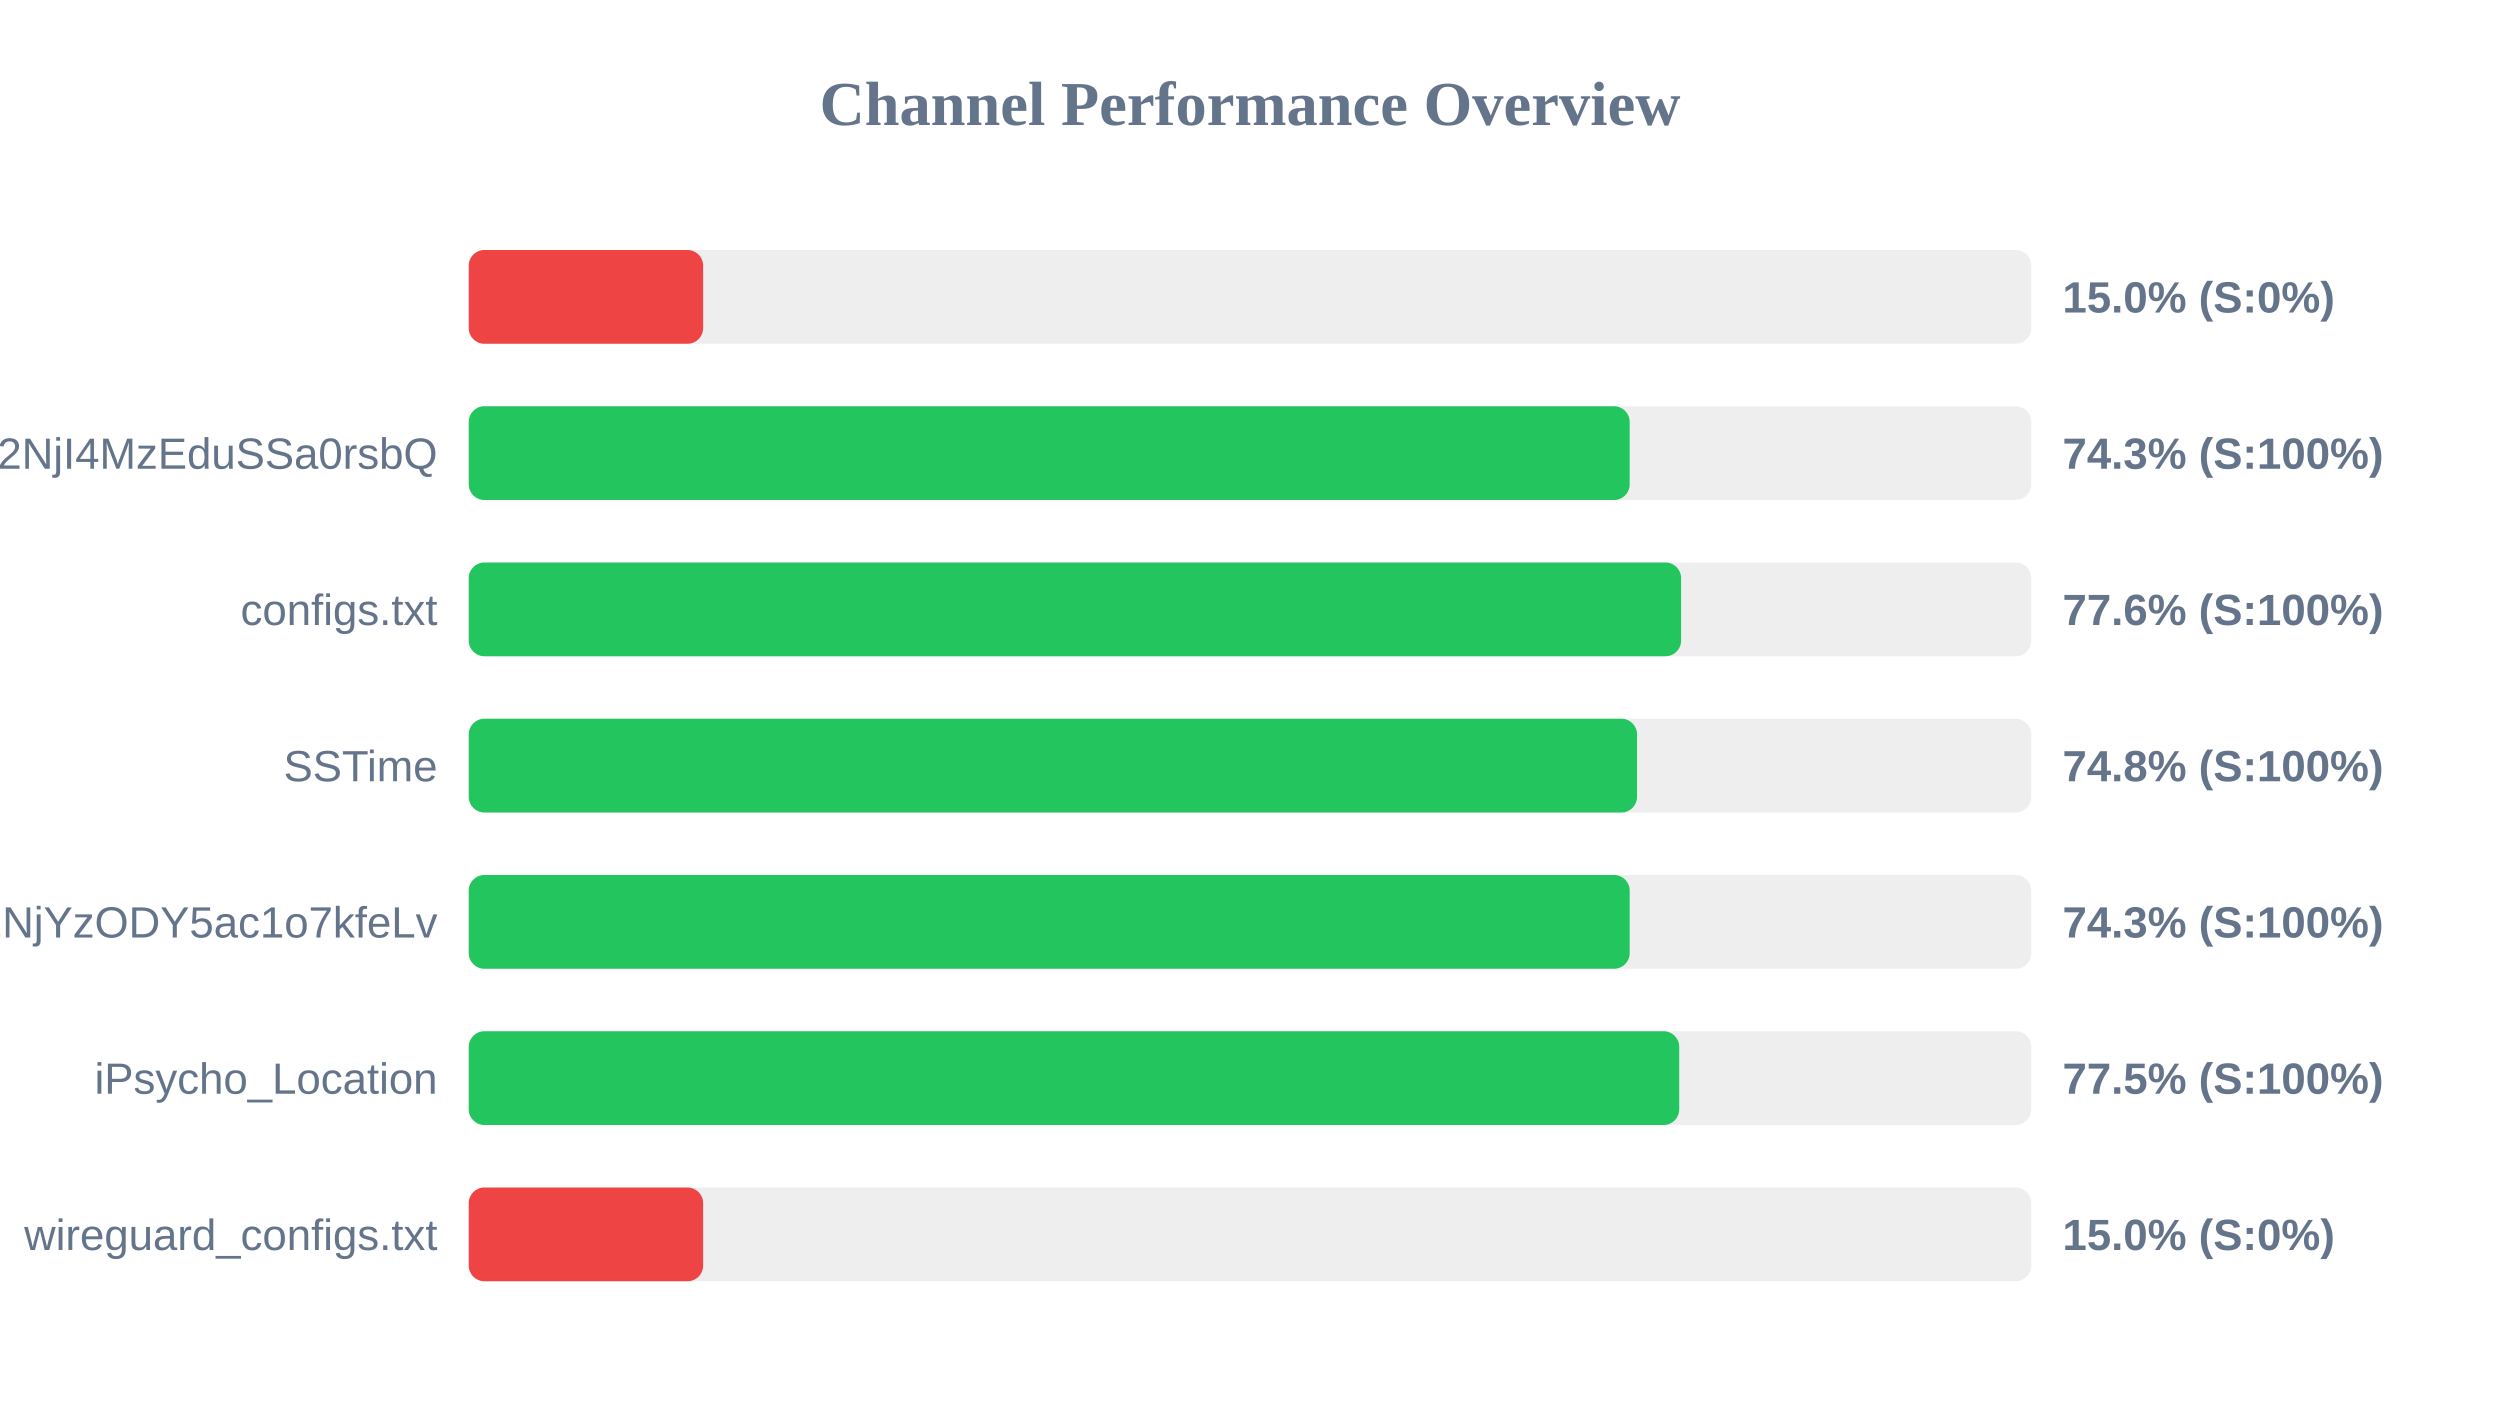
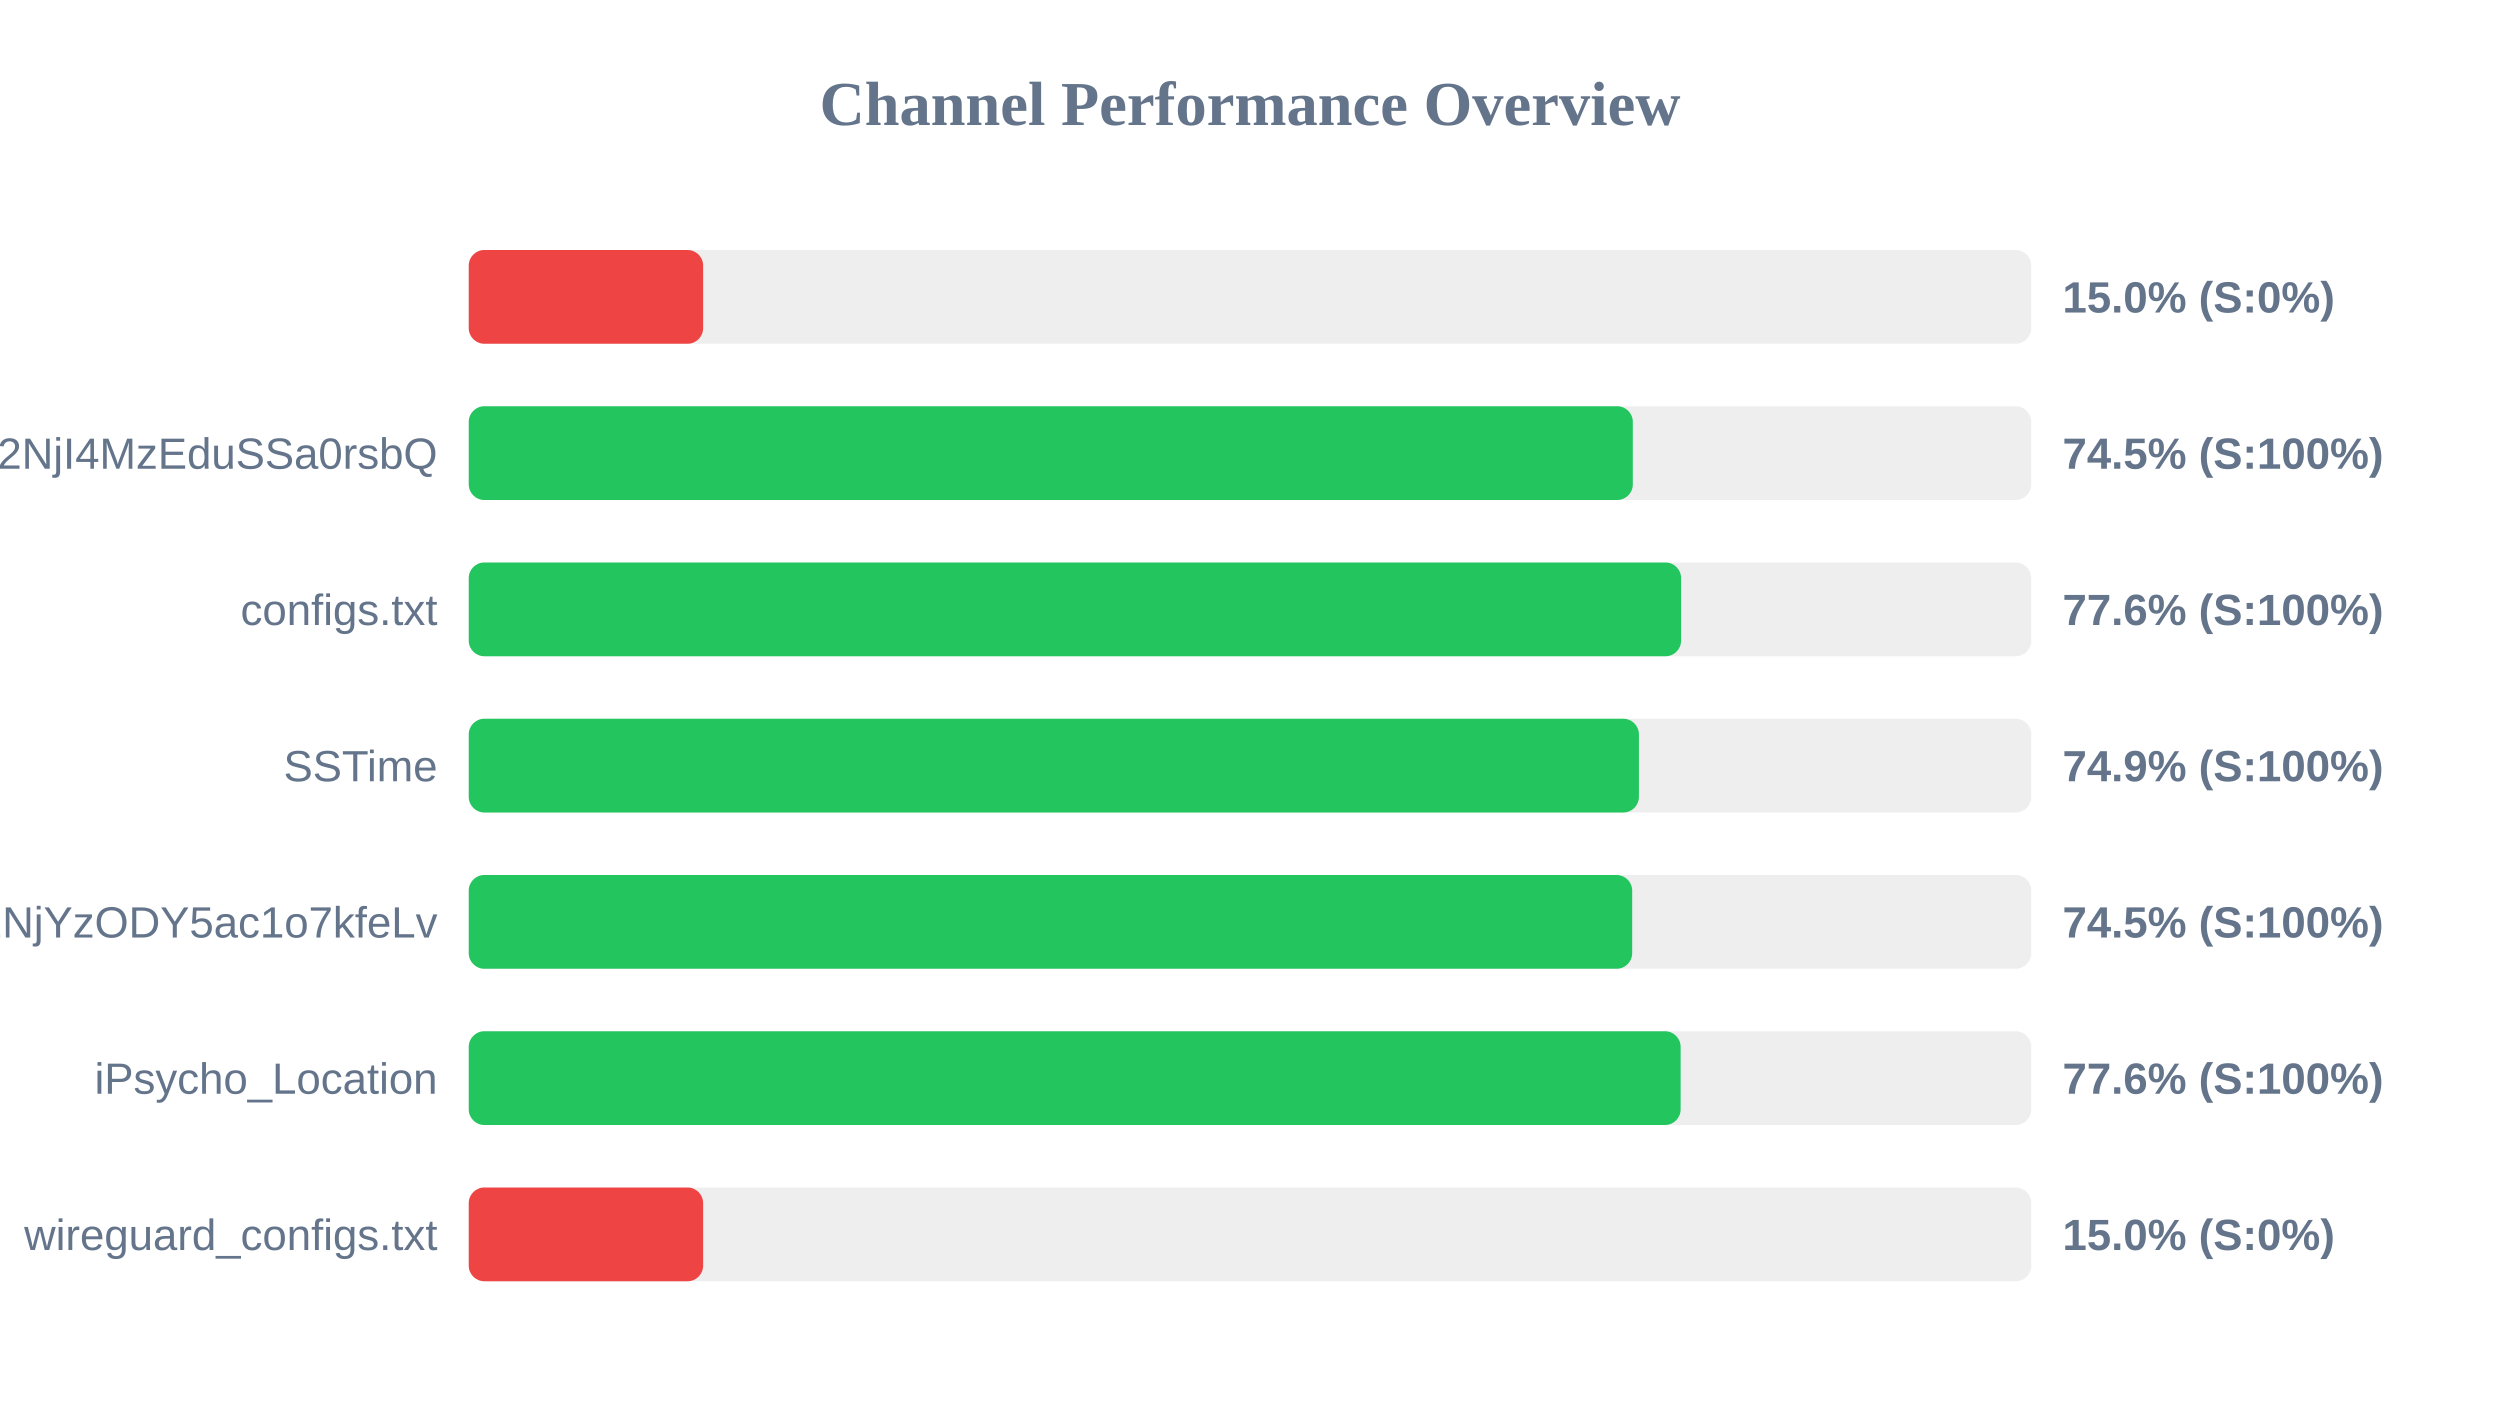
<svg xmlns="http://www.w3.org/2000/svg" width="800" height="450" version="1.1">
  <style>
        .row { font: 14px Arial; fill: #64748b; }
        .score { font: bold 14px Arial; fill: #64748b; }
    </style>
  <text x="400" y="40" text-anchor="middle" font-size="20px" font-weight="bold" fill="#64748b">Channel Performance Overview</text>
  <rect x="150" y="80" width="500" height="30" fill="#eee" rx="5" />
  <rect x="150" y="80" width="75.0" height="30" fill="#ef4444" rx="5" />
  <text x="140" y="100" text-anchor="end" class="row" />
  <text x="660" y="100" text-anchor="start" class="score">15.0% (S:0%)</text>
  <rect x="150" y="130" width="500" height="30" fill="#eee" rx="5" />
-   <rect x="150" y="130" width="371.5" height="30" fill="#22c55e" rx="5" />
+   <rect x="150" y="130" width="372.5" height="30" fill="#22c55e" rx="5" />
  <text x="140" y="150" text-anchor="end" class="row">NTYyMjc2NDA5LDE3NDU2NjI4MzEduSSa0rsbQ</text>
-   <text x="660" y="150" text-anchor="start" class="score">74.3% (S:100%)</text>
+   <text x="660" y="150" text-anchor="start" class="score">74.5% (S:100%)</text>
  <rect x="150" y="180" width="500" height="30" fill="#eee" rx="5" />
  <rect x="150" y="180" width="387.95" height="30" fill="#22c55e" rx="5" />
  <text x="140" y="200" text-anchor="end" class="row">configs.txt</text>
  <text x="660" y="200" text-anchor="start" class="score">77.6% (S:100%)</text>
  <rect x="150" y="230" width="500" height="30" fill="#eee" rx="5" />
-   <rect x="150" y="230" width="373.85" height="30" fill="#22c55e" rx="5" />
+   <rect x="150" y="230" width="374.45" height="30" fill="#22c55e" rx="5" />
  <text x="140" y="250" text-anchor="end" class="row">SSTime</text>
-   <text x="660" y="250" text-anchor="start" class="score">74.8% (S:100%)</text>
+   <text x="660" y="250" text-anchor="start" class="score">74.9% (S:100%)</text>
  <rect x="150" y="280" width="500" height="30" fill="#eee" rx="5" />
-   <rect x="150" y="280" width="371.5" height="30" fill="#22c55e" rx="5" />
+   <rect x="150" y="280" width="372.3" height="30" fill="#22c55e" rx="5" />
  <text x="140" y="300" text-anchor="end" class="row">NjE3Mzg1MTE4MywxNzQ1NjYzODY5ac1o7kfeLv</text>
-   <text x="660" y="300" text-anchor="start" class="score">74.3% (S:100%)</text>
+   <text x="660" y="300" text-anchor="start" class="score">74.5% (S:100%)</text>
  <rect x="150" y="330" width="500" height="30" fill="#eee" rx="5" />
-   <rect x="150" y="330" width="387.35" height="30" fill="#22c55e" rx="5" />
+   <rect x="150" y="330" width="387.8" height="30" fill="#22c55e" rx="5" />
  <text x="140" y="350" text-anchor="end" class="row">iPsycho_Location</text>
-   <text x="660" y="350" text-anchor="start" class="score">77.5% (S:100%)</text>
+   <text x="660" y="350" text-anchor="start" class="score">77.6% (S:100%)</text>
  <rect x="150" y="380" width="500" height="30" fill="#eee" rx="5" />
  <rect x="150" y="380" width="75.0" height="30" fill="#ef4444" rx="5" />
  <text x="140" y="400" text-anchor="end" class="row">wireguard_configs.txt</text>
  <text x="660" y="400" text-anchor="start" class="score">15.0% (S:0%)</text>
</svg>
